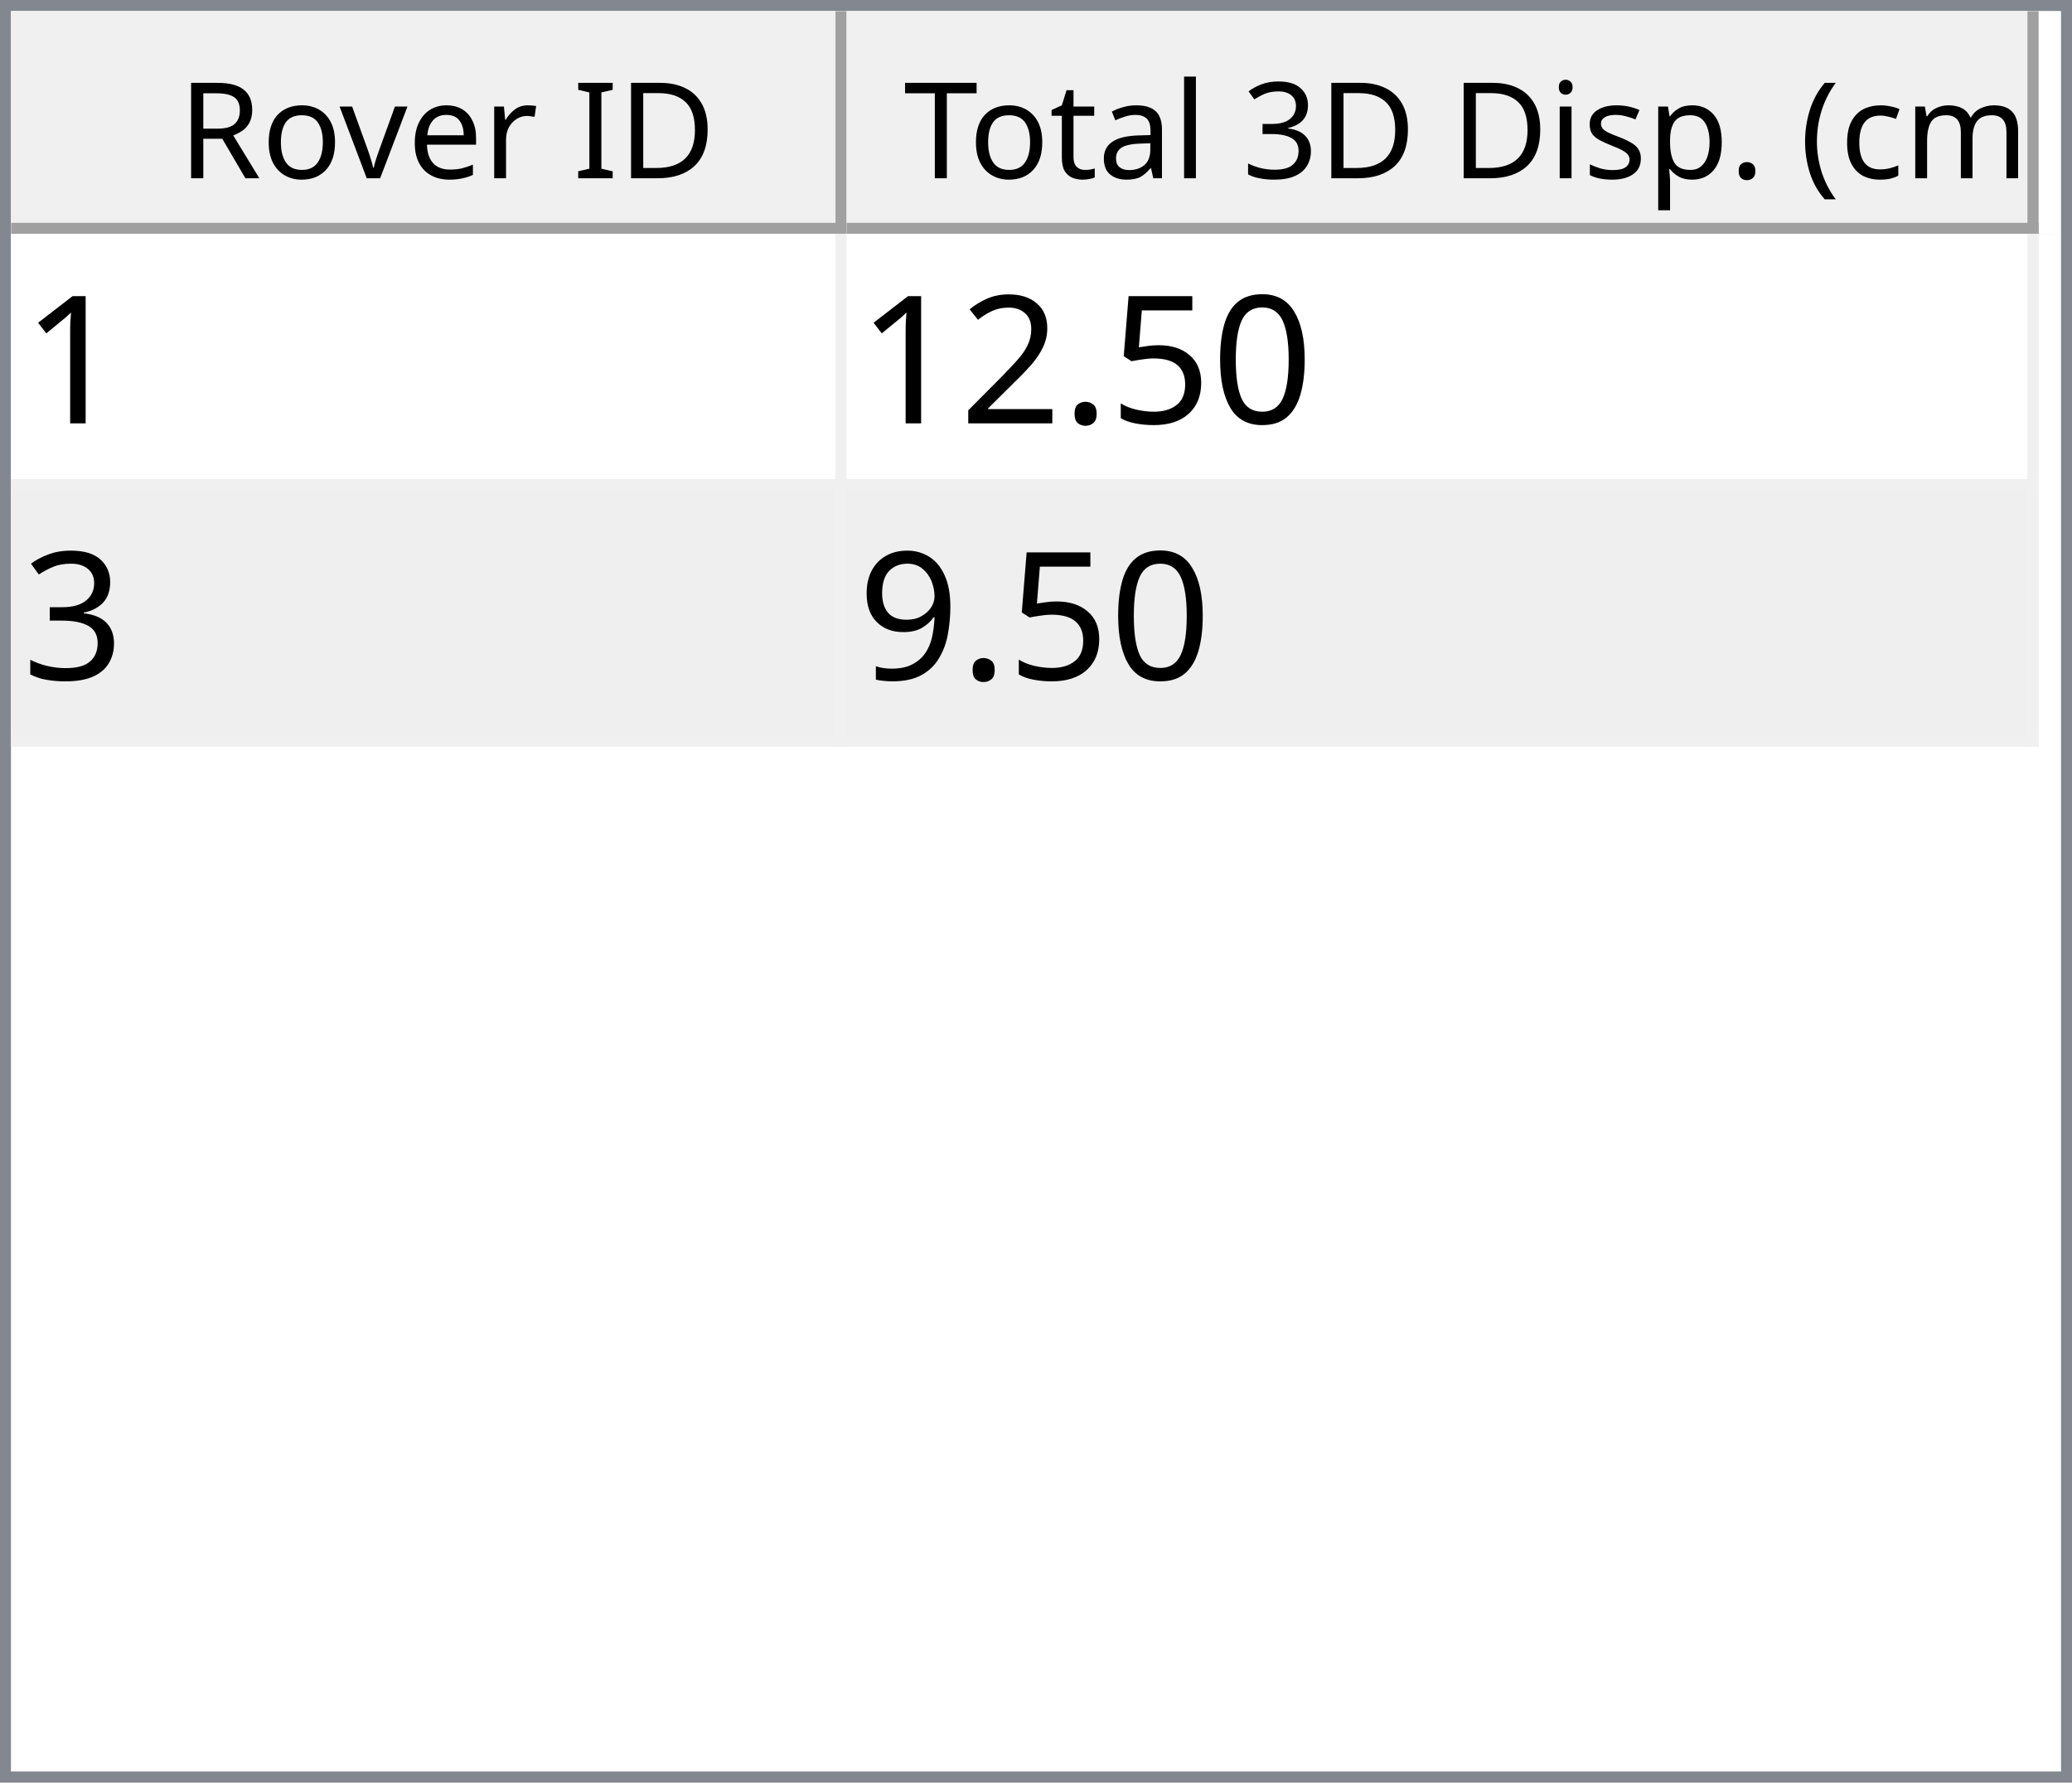
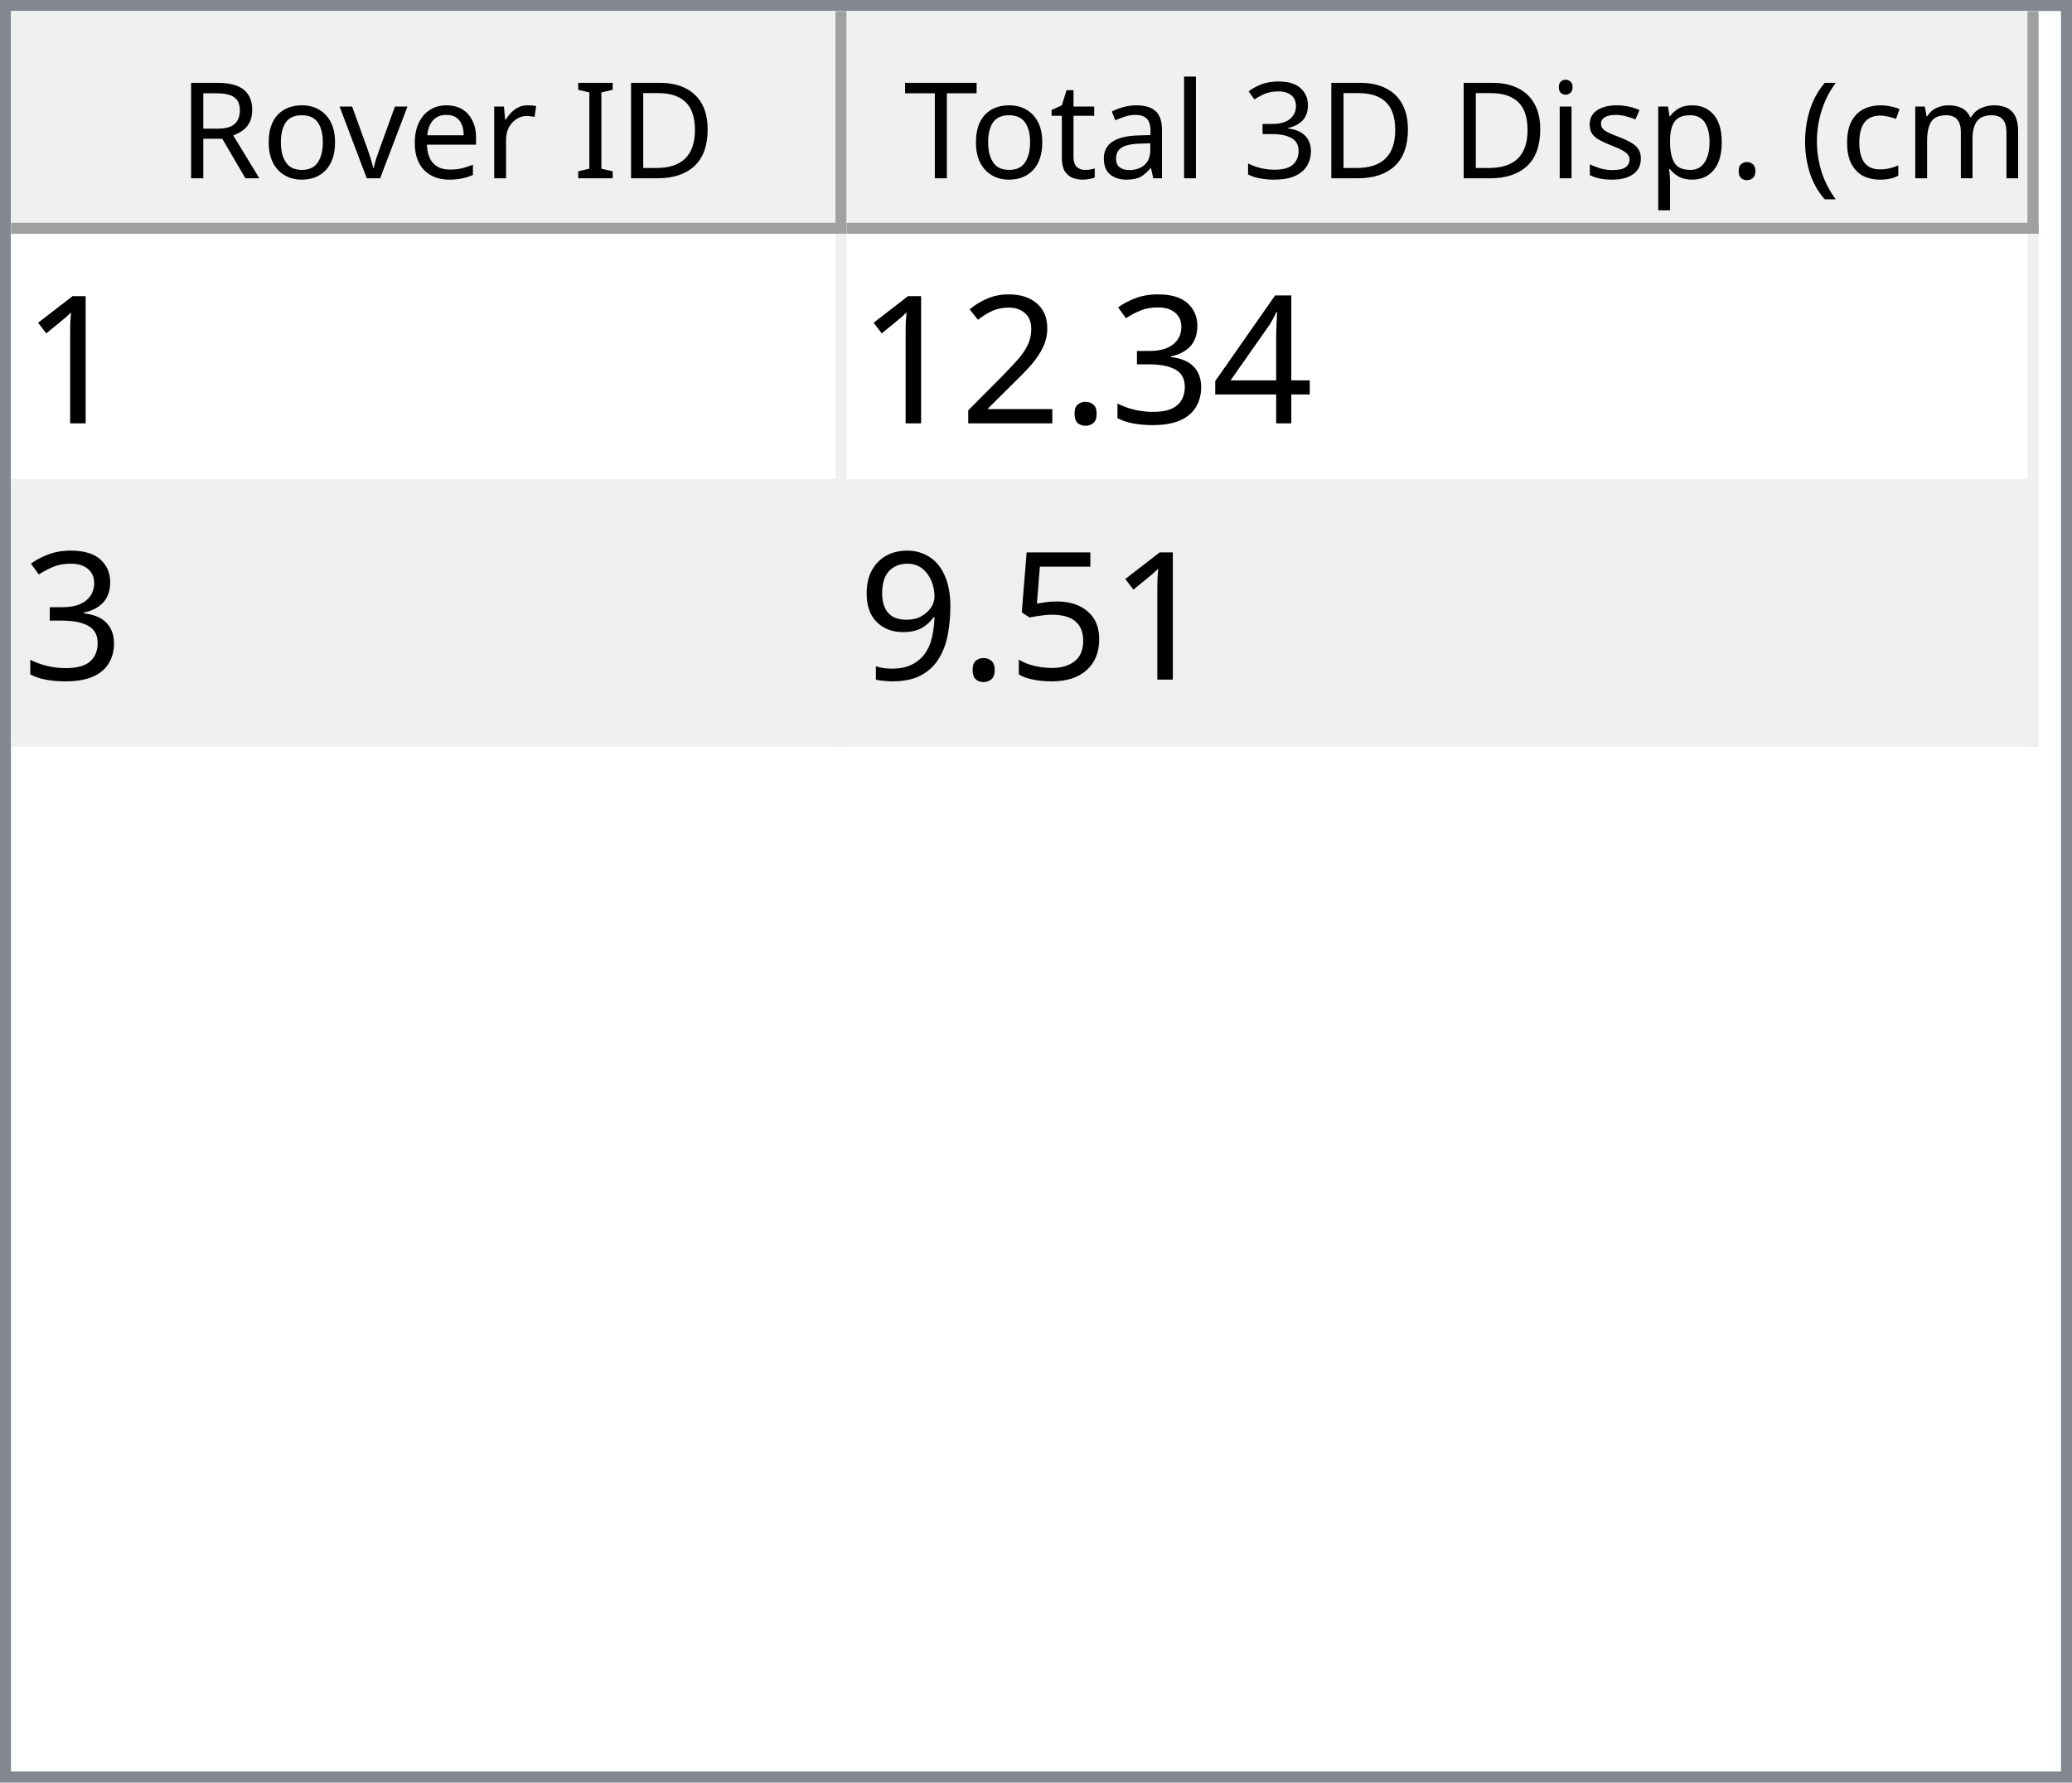
<svg xmlns="http://www.w3.org/2000/svg" style="fill-opacity:1; color-rendering:auto; color-interpolation:auto; text-rendering:auto; stroke:black; stroke-linecap:square; stroke-miterlimit:10; shape-rendering:auto; stroke-opacity:1; fill:black; stroke-dasharray:none; font-weight:normal; stroke-width:1; font-family:'Dialog'; font-style:normal; stroke-linejoin:miter; font-size:12px; stroke-dashoffset:0; image-rendering:auto;" width="186" height="160">
  <defs id="genericDefs" />
  <g>
    <defs id="defs1">
      <clipPath clipPathUnits="userSpaceOnUse" id="clipPath1">
        <path d="M0 0 L186 0 L186 160 L0 160 L0 0 Z" />
      </clipPath>
      <clipPath clipPathUnits="userSpaceOnUse" id="clipPath2">
        <path d="M0 0 L0 160 L186 160 L186 0 Z" />
      </clipPath>
      <clipPath clipPathUnits="userSpaceOnUse" id="clipPath3">
        <path d="M0 0 L0 20 L184 20 L184 0 Z" />
      </clipPath>
      <clipPath clipPathUnits="userSpaceOnUse" id="clipPath4">
        <path d="M0 0 L0 20 L75 20 L75 0 Z" />
      </clipPath>
      <clipPath clipPathUnits="userSpaceOnUse" id="clipPath5">
        <path d="M1 1 L1 19 L74 19 L74 1 Z" />
      </clipPath>
      <clipPath clipPathUnits="userSpaceOnUse" id="clipPath6">
        <path d="M0 0 L0 18 L73 18 L73 0 Z" />
      </clipPath>
      <clipPath clipPathUnits="userSpaceOnUse" id="clipPath7">
        <path d="M-0.5 -0.5 L-0.5 19.5 L74.5 19.5 L74.5 -0.5 Z" />
      </clipPath>
      <clipPath clipPathUnits="userSpaceOnUse" id="clipPath8">
        <path d="M0 0 L0 20 L107 20 L107 0 Z" />
      </clipPath>
      <clipPath clipPathUnits="userSpaceOnUse" id="clipPath9">
        <path d="M1 1 L1 19 L106 19 L106 1 Z" />
      </clipPath>
      <clipPath clipPathUnits="userSpaceOnUse" id="clipPath10">
        <path d="M0 0 L0 18 L105 18 L105 0 Z" />
      </clipPath>
      <clipPath clipPathUnits="userSpaceOnUse" id="clipPath11">
        <path d="M-0.5 -0.5 L-0.5 19.5 L106.5 19.5 L106.5 -0.5 Z" />
      </clipPath>
      <clipPath clipPathUnits="userSpaceOnUse" id="clipPath12">
        <path d="M0 0 L0 138 L184 138 L184 0 Z" />
      </clipPath>
      <clipPath clipPathUnits="userSpaceOnUse" id="clipPath13">
        <path d="M0 0 L0 46 L182 46 L182 0 Z" />
      </clipPath>
      <clipPath clipPathUnits="userSpaceOnUse" id="clipPath14">
        <path d="M-0.5 -0.5 L-0.5 45.5 L181.5 45.5 L181.5 -0.5 Z" />
      </clipPath>
      <clipPath clipPathUnits="userSpaceOnUse" id="clipPath15">
        <path d="M0 0 L0 22 L74 22 L74 0 Z" />
      </clipPath>
      <clipPath clipPathUnits="userSpaceOnUse" id="clipPath16">
        <path d="M0 0 L0 22 L106 22 L106 0 Z" />
      </clipPath>
      <font horiz-adv-x="64.551" id="font1">
        <font-face ascent="107.91" descent="25.098" units-per-em="100" style="font-style:normal; font-family:Segoe UI; font-weight:normal;" />
        <missing-glyph horiz-adv-x="64.551" d="M8.109 0 L8.109 68.266 L56.453 68.266 L56.453 0 L8.109 0 ZM15.328 7.234 L49.219 7.234 L49.219 61.031 L15.328 61.031 L15.328 7.234 Z" />
        <glyph unicode="D" horiz-adv-x="70.117" d="M9.188 0 L9.188 70.016 L28.516 70.016 Q65.531 70.016 65.531 35.891 Q65.531 19.672 55.25 9.836 Q44.969 0 27.734 0 L9.188 0 ZM17.391 62.594 L17.391 7.422 L27.828 7.422 Q41.609 7.422 49.273 14.797 Q56.938 22.172 56.938 35.688 Q56.938 62.594 28.328 62.594 L17.391 62.594 Z" />
        <glyph unicode="I" horiz-adv-x="26.611" d="M17.391 0 L9.188 0 L9.188 70.016 L17.391 70.016 L17.391 0 Z" />
        <glyph unicode=" " horiz-adv-x="27.393" d="" />
        <glyph unicode="r" horiz-adv-x="34.766" d="M34.188 41.891 Q32.078 43.5 28.125 43.5 Q23 43.5 19.555 38.672 Q16.109 33.844 16.109 25.484 L16.109 0 L8.109 0 L8.109 50 L16.109 50 L16.109 39.703 L16.312 39.703 Q18.016 44.969 21.531 47.922 Q25.047 50.875 29.391 50.875 Q32.516 50.875 34.188 50.203 L34.188 41.891 Z" />
        <glyph unicode="e" horiz-adv-x="52.295" d="M48.297 23 L12.984 23 Q13.188 14.656 17.484 10.109 Q21.781 5.562 29.297 5.562 Q37.75 5.562 44.828 11.141 L44.828 3.609 Q38.234 -1.172 27.391 -1.172 Q16.797 -1.172 10.742 5.641 Q4.688 12.453 4.688 24.812 Q4.688 36.469 11.305 43.82 Q17.922 51.172 27.734 51.172 Q37.547 51.172 42.922 44.828 Q48.297 38.484 48.297 27.203 L48.297 23 ZM40.094 29.781 Q40.047 36.719 36.75 40.578 Q33.453 44.438 27.594 44.438 Q21.922 44.438 17.969 40.383 Q14.016 36.328 13.094 29.781 L40.094 29.781 Z" />
        <glyph unicode="v" horiz-adv-x="47.9" d="M47.406 50 L27.484 0 L19.625 0 L0.688 50 L9.469 50 L22.172 13.672 Q23.578 9.672 23.922 6.688 L24.125 6.688 Q24.609 10.453 25.688 13.484 L38.969 50 L47.406 50 Z" />
        <glyph unicode="o" horiz-adv-x="58.594" d="M29 -1.172 Q17.922 -1.172 11.305 5.836 Q4.688 12.844 4.688 24.422 Q4.688 37.016 11.57 44.094 Q18.453 51.172 30.172 51.172 Q41.359 51.172 47.633 44.289 Q53.906 37.406 53.906 25.203 Q53.906 13.234 47.141 6.031 Q40.375 -1.172 29 -1.172 ZM29.594 44.438 Q21.875 44.438 17.383 39.188 Q12.891 33.938 12.891 24.703 Q12.891 15.828 17.43 10.695 Q21.969 5.562 29.594 5.562 Q37.359 5.562 41.531 10.594 Q45.703 15.625 45.703 24.906 Q45.703 34.281 41.531 39.359 Q37.359 44.438 29.594 44.438 Z" />
        <glyph unicode="R" horiz-adv-x="59.814" d="M59.375 0 L49.609 0 L37.891 19.625 Q36.281 22.359 34.766 24.289 Q33.25 26.219 31.664 27.438 Q30.078 28.656 28.25 29.219 Q26.422 29.781 24.125 29.781 L17.391 29.781 L17.391 0 L9.188 0 L9.188 70.016 L30.078 70.016 Q34.672 70.016 38.555 68.867 Q42.438 67.719 45.289 65.375 Q48.141 63.031 49.758 59.547 Q51.375 56.062 51.375 51.375 Q51.375 47.703 50.273 44.656 Q49.172 41.609 47.148 39.211 Q45.125 36.812 42.266 35.133 Q39.406 33.453 35.844 32.516 L35.844 32.328 Q37.594 31.547 38.891 30.547 Q40.188 29.547 41.359 28.18 Q42.531 26.812 43.68 25.078 Q44.828 23.344 46.234 21.047 L59.375 0 ZM17.391 62.594 L17.391 37.203 L28.516 37.203 Q31.594 37.203 34.203 38.133 Q36.812 39.062 38.719 40.797 Q40.625 42.531 41.703 45.047 Q42.781 47.562 42.781 50.688 Q42.781 56.297 39.141 59.445 Q35.5 62.594 28.609 62.594 L17.391 62.594 Z" />
        <glyph unicode=")" horiz-adv-x="30.176" d="M8.297 -15.922 L1.172 -15.922 Q16.406 2.344 16.406 26.812 Q16.406 51.469 1.078 70.016 L8.297 70.016 Q23.531 52.156 23.531 26.703 Q23.531 1.375 8.297 -15.922 Z" />
        <glyph unicode="m" horiz-adv-x="86.133" d="M79.109 0 L71.094 0 L71.094 28.719 Q71.094 37.016 68.531 40.727 Q65.969 44.438 59.906 44.438 Q54.781 44.438 51.195 39.75 Q47.609 35.062 47.609 28.516 L47.609 0 L39.594 0 L39.594 29.688 Q39.594 44.438 28.219 44.438 Q22.953 44.438 19.531 40.016 Q16.109 35.594 16.109 28.516 L16.109 0 L8.109 0 L8.109 50 L16.109 50 L16.109 42.094 L16.312 42.094 Q21.625 51.172 31.844 51.172 Q36.969 51.172 40.773 48.312 Q44.578 45.453 46 40.828 Q51.562 51.172 62.594 51.172 Q79.109 51.172 79.109 30.812 L79.109 0 Z" />
        <glyph unicode="c" horiz-adv-x="46.191" d="M42.188 2.297 Q36.422 -1.172 28.516 -1.172 Q17.828 -1.172 11.258 5.789 Q4.688 12.75 4.688 23.828 Q4.688 36.188 11.766 43.68 Q18.844 51.172 30.672 51.172 Q37.25 51.172 42.281 48.734 L42.281 40.531 Q36.719 44.438 30.375 44.438 Q22.703 44.438 17.797 38.945 Q12.891 33.453 12.891 24.516 Q12.891 15.719 17.508 10.641 Q22.125 5.562 29.891 5.562 Q36.422 5.562 42.188 9.906 L42.188 2.297 Z" />
        <glyph unicode="(" horiz-adv-x="30.176" d="M29.109 -15.922 L21.969 -15.922 Q6.844 1.375 6.844 26.703 Q6.844 52.156 21.969 70.016 L29.203 70.016 Q13.875 51.469 13.875 26.812 Q13.875 2.344 29.109 -15.922 Z" />
        <glyph unicode="." horiz-adv-x="21.68" d="M10.891 -1.078 Q8.641 -1.078 7.055 0.539 Q5.469 2.156 5.469 4.391 Q5.469 6.641 7.055 8.273 Q8.641 9.906 10.891 9.906 Q13.188 9.906 14.797 8.273 Q16.406 6.641 16.406 4.391 Q16.406 2.156 14.797 0.539 Q13.188 -1.078 10.891 -1.078 Z" />
        <glyph unicode="p" horiz-adv-x="58.789" d="M16.312 7.234 L16.109 7.234 L16.109 -23 L8.109 -23 L8.109 50 L16.109 50 L16.109 41.219 L16.312 41.219 Q22.219 51.172 33.594 51.172 Q43.266 51.172 48.688 44.461 Q54.109 37.75 54.109 26.469 Q54.109 13.922 48 6.375 Q41.891 -1.172 31.297 -1.172 Q21.578 -1.172 16.312 7.234 ZM16.109 27.391 L16.109 20.406 Q16.109 14.203 20.141 9.883 Q24.172 5.562 30.375 5.562 Q37.641 5.562 41.773 11.133 Q45.906 16.703 45.906 26.609 Q45.906 34.969 42.047 39.703 Q38.188 44.438 31.594 44.438 Q24.609 44.438 20.359 39.578 Q16.109 34.719 16.109 27.391 Z" />
        <glyph unicode="s" horiz-adv-x="42.432" d="M5.078 1.812 L5.078 10.406 Q11.625 5.562 19.484 5.562 Q30.031 5.562 30.031 12.594 Q30.031 14.594 29.125 15.992 Q28.219 17.391 26.68 18.461 Q25.141 19.531 23.07 20.383 Q21 21.234 18.609 22.172 Q15.281 23.484 12.766 24.828 Q10.25 26.172 8.57 27.859 Q6.891 29.547 6.031 31.695 Q5.172 33.844 5.172 36.719 Q5.172 40.234 6.789 42.945 Q8.406 45.656 11.086 47.484 Q13.766 49.312 17.211 50.242 Q20.656 51.172 24.312 51.172 Q30.812 51.172 35.938 48.922 L35.938 40.828 Q30.422 44.438 23.25 44.438 Q21 44.438 19.195 43.922 Q17.391 43.406 16.094 42.477 Q14.797 41.547 14.086 40.258 Q13.375 38.969 13.375 37.406 Q13.375 35.453 14.086 34.133 Q14.797 32.812 16.164 31.789 Q17.531 30.766 19.484 29.938 Q21.438 29.109 23.922 28.125 Q27.25 26.859 29.883 25.516 Q32.516 24.172 34.375 22.484 Q36.234 20.797 37.234 18.602 Q38.234 16.406 38.234 13.375 Q38.234 9.672 36.602 6.938 Q34.969 4.203 32.234 2.398 Q29.5 0.594 25.93 -0.289 Q22.359 -1.172 18.453 -1.172 Q10.75 -1.172 5.078 1.812 Z" />
        <glyph unicode="i" horiz-adv-x="24.219" d="M12.203 62.703 Q10.062 62.703 8.547 64.164 Q7.031 65.625 7.031 67.875 Q7.031 70.125 8.547 71.609 Q10.062 73.094 12.203 73.094 Q14.406 73.094 15.945 71.609 Q17.484 70.125 17.484 67.875 Q17.484 65.719 15.945 64.211 Q14.406 62.703 12.203 62.703 ZM16.109 0 L8.109 0 L8.109 50 L16.109 50 L16.109 0 Z" />
        <glyph unicode="3" horiz-adv-x="53.906" d="M46.531 19.828 Q46.531 15.094 44.75 11.211 Q42.969 7.328 39.719 4.57 Q36.469 1.812 31.93 0.297 Q27.391 -1.219 21.922 -1.219 Q11.922 -1.219 6 2.594 L6 11.188 Q13.094 5.609 22.219 5.609 Q25.875 5.609 28.828 6.539 Q31.781 7.469 33.906 9.227 Q36.031 10.984 37.18 13.477 Q38.328 15.969 38.328 19.094 Q38.328 32.812 18.797 32.812 L12.984 32.812 L12.984 39.594 L18.5 39.594 Q35.797 39.594 35.797 52.484 Q35.797 64.406 22.609 64.406 Q15.188 64.406 8.688 59.422 L8.688 67.188 Q15.375 71.188 24.609 71.188 Q29 71.188 32.57 69.969 Q36.141 68.75 38.68 66.555 Q41.219 64.359 42.609 61.281 Q44 58.203 44 54.5 Q44 40.672 30.031 36.719 L30.031 36.531 Q33.594 36.141 36.625 34.797 Q39.656 33.453 41.852 31.305 Q44.047 29.156 45.289 26.25 Q46.531 23.344 46.531 19.828 Z" />
        <glyph unicode="l" horiz-adv-x="24.219" d="M16.109 0 L8.109 0 L8.109 74.031 L16.109 74.031 L16.109 0 Z" />
        <glyph unicode="a" horiz-adv-x="50.879" d="M43.891 0 L35.891 0 L35.891 7.812 L35.688 7.812 Q30.469 -1.172 20.312 -1.172 Q12.844 -1.172 8.617 2.781 Q4.391 6.734 4.391 13.281 Q4.391 27.297 20.906 29.594 L35.891 31.688 Q35.891 44.438 25.594 44.438 Q16.547 44.438 9.281 38.281 L9.281 46.484 Q16.656 51.172 26.266 51.172 Q43.891 51.172 43.891 32.516 L43.891 0 ZM35.891 25.297 L23.828 23.641 Q18.266 22.859 15.43 20.875 Q12.594 18.891 12.594 13.875 Q12.594 10.203 15.211 7.883 Q17.828 5.562 22.172 5.562 Q28.125 5.562 32.008 9.742 Q35.891 13.922 35.891 20.312 L35.891 25.297 Z" />
        <glyph unicode="t" horiz-adv-x="33.887" d="M31.297 0.484 Q28.469 -1.078 23.828 -1.078 Q10.688 -1.078 10.688 13.578 L10.688 43.172 L2.094 43.172 L2.094 50 L10.688 50 L10.688 62.203 L18.703 64.797 L18.703 50 L31.297 50 L31.297 43.172 L18.703 43.172 L18.703 14.984 Q18.703 9.969 20.414 7.82 Q22.125 5.672 26.078 5.672 Q29.109 5.672 31.297 7.328 L31.297 0.484 Z" />
        <glyph unicode="T" horiz-adv-x="52.393" d="M50.594 62.594 L30.375 62.594 L30.375 0 L22.172 0 L22.172 62.594 L2 62.594 L2 70.016 L50.594 70.016 L50.594 62.594 Z" />
      </font>
      <font horiz-adv-x="75.0" id="font2">
        <font-face ascent="100.537" descent="21.973" units-per-em="100" style="font-style:normal; font-family:sans-serif; font-weight:normal;" />
        <missing-glyph horiz-adv-x="75.0" d="M12.5 0 L12.5 62.5 L62.5 62.5 L62.5 0 L12.5 0 ZM14.062 1.562 L60.938 1.562 L60.938 60.938 L14.062 60.938 L14.062 1.562 Z" />
        <glyph unicode="1" horiz-adv-x="55.615" d="M37.25 0 L28.469 0 L28.469 56 Q25.297 52.984 20.141 49.953 Q14.984 46.922 10.891 45.406 L10.891 53.906 Q18.266 57.375 23.781 62.305 Q29.297 67.234 31.594 71.875 L37.25 71.875 L37.25 0 Z" />
-         <glyph unicode="0" horiz-adv-x="55.615" d="M4.156 35.297 Q4.156 48 6.766 55.742 Q9.375 63.484 14.523 67.68 Q19.672 71.875 27.484 71.875 Q33.25 71.875 37.594 69.555 Q41.938 67.234 44.773 62.867 Q47.609 58.5 49.219 52.227 Q50.828 45.953 50.828 35.297 Q50.828 22.703 48.242 14.969 Q45.656 7.234 40.508 3.008 Q35.359 -1.219 27.484 -1.219 Q17.141 -1.219 11.234 6.203 Q4.156 15.141 4.156 35.297 ZM13.188 35.297 Q13.188 17.672 17.312 11.836 Q21.438 6 27.484 6 Q33.547 6 37.672 11.859 Q41.797 17.719 41.797 35.297 Q41.797 52.984 37.672 58.789 Q33.547 64.594 27.391 64.594 Q21.344 64.594 17.719 59.469 Q13.188 52.938 13.188 35.297 Z" />
-         <glyph unicode="5" horiz-adv-x="55.615" d="M4.156 18.75 L13.375 19.531 Q14.406 12.797 18.141 9.398 Q21.875 6 27.156 6 Q33.5 6 37.891 10.789 Q42.281 15.578 42.281 23.484 Q42.281 31 38.062 35.352 Q33.844 39.703 27 39.703 Q22.75 39.703 19.336 37.773 Q15.922 35.844 13.969 32.766 L5.719 33.844 L12.641 70.609 L48.25 70.609 L48.25 62.203 L19.672 62.203 L15.828 42.969 Q22.266 47.469 29.344 47.469 Q38.719 47.469 45.164 40.969 Q51.609 34.469 51.609 24.266 Q51.609 14.547 45.953 7.469 Q39.062 -1.219 27.156 -1.219 Q17.391 -1.219 11.211 4.25 Q5.031 9.719 4.156 18.75 Z" />
+         <glyph unicode="4" horiz-adv-x="55.615" d="M32.328 0 L32.328 17.141 L1.266 17.141 L1.266 25.203 L33.938 71.578 L41.109 71.578 L41.109 25.203 L50.781 25.203 L50.781 17.141 L41.109 17.141 L41.109 0 L32.328 0 ZM32.328 25.203 L32.328 57.469 L9.906 25.203 L32.328 25.203 Z" />
+         <glyph unicode="3" horiz-adv-x="55.615" d="M4.203 18.891 L12.984 20.062 Q14.5 12.594 18.141 9.297 Q21.781 6 27 6 Q33.203 6 37.477 10.297 Q41.75 14.594 41.75 20.953 Q41.75 27 37.797 30.93 Q33.844 34.859 27.734 34.859 Q25.25 34.859 21.531 33.891 L22.516 41.609 Q23.391 41.5 23.922 41.5 Q29.547 41.5 34.039 44.43 Q38.531 47.359 38.531 53.469 Q38.531 58.297 35.258 61.477 Q31.984 64.656 26.812 64.656 Q21.688 64.656 18.266 61.43 Q14.844 58.203 13.875 51.766 L5.078 53.328 Q6.688 62.156 12.398 67.016 Q18.109 71.875 26.609 71.875 Q32.469 71.875 37.398 69.359 Q42.328 66.844 44.945 62.5 Q47.562 58.156 47.562 53.266 Q47.562 48.641 45.07 44.828 Q42.578 41.016 37.703 38.766 Q44.047 37.312 47.562 32.695 Q51.078 28.078 51.078 21.141 Q51.078 11.766 44.242 5.25 Q37.406 -1.266 26.953 -1.266 Q17.531 -1.266 11.305 4.352 Q5.078 9.969 4.203 18.891 Z" />
        <glyph unicode="." horiz-adv-x="27.783" d="M9.078 0 L9.078 10.016 L19.094 10.016 L19.094 0 L9.078 0 Z" />
        <glyph unicode="2" horiz-adv-x="55.615" d="M50.344 8.453 L50.344 0 L3.031 0 Q2.938 3.172 4.047 6.109 Q5.859 10.938 9.836 15.625 Q13.812 20.312 21.344 26.469 Q33.016 36.031 37.117 41.625 Q41.219 47.219 41.219 52.203 Q41.219 57.422 37.477 61.008 Q33.734 64.594 27.734 64.594 Q21.391 64.594 17.578 60.789 Q13.766 56.984 13.719 50.25 L4.688 51.172 Q5.609 61.281 11.664 66.578 Q17.719 71.875 27.938 71.875 Q38.234 71.875 44.242 66.164 Q50.25 60.453 50.25 52 Q50.25 47.703 48.492 43.555 Q46.734 39.406 42.656 34.812 Q38.578 30.219 29.109 22.219 Q21.188 15.578 18.945 13.211 Q16.703 10.844 15.234 8.453 L50.344 8.453 Z" />
-         <glyph unicode="3" horiz-adv-x="55.615" d="M4.203 18.891 L12.984 20.062 Q14.5 12.594 18.141 9.297 Q21.781 6 27 6 Q33.203 6 37.477 10.297 Q41.75 14.594 41.75 20.953 Q41.75 27 37.797 30.93 Q33.844 34.859 27.734 34.859 Q25.25 34.859 21.531 33.891 L22.516 41.609 Q23.391 41.5 23.922 41.5 Q29.547 41.5 34.039 44.43 Q38.531 47.359 38.531 53.469 Q38.531 58.297 35.258 61.477 Q31.984 64.656 26.812 64.656 Q21.688 64.656 18.266 61.43 Q14.844 58.203 13.875 51.766 L5.078 53.328 Q6.688 62.156 12.398 67.016 Q18.109 71.875 26.609 71.875 Q32.469 71.875 37.398 69.359 Q42.328 66.844 44.945 62.5 Q47.562 58.156 47.562 53.266 Q47.562 48.641 45.07 44.828 Q42.578 41.016 37.703 38.766 Q44.047 37.312 47.562 32.695 Q51.078 28.078 51.078 21.141 Q51.078 11.766 44.242 5.25 Q37.406 -1.266 26.953 -1.266 Q17.531 -1.266 11.305 4.352 Q5.078 9.969 4.203 18.891 Z" />
+         <glyph unicode="5" horiz-adv-x="55.615" d="M4.156 18.75 L13.375 19.531 Q14.406 12.797 18.141 9.398 Q21.875 6 27.156 6 Q33.5 6 37.891 10.789 Q42.281 15.578 42.281 23.484 Q42.281 31 38.062 35.352 Q33.844 39.703 27 39.703 Q22.75 39.703 19.336 37.773 Q15.922 35.844 13.969 32.766 L5.719 33.844 L12.641 70.609 L48.25 70.609 L48.25 62.203 L19.672 62.203 L15.828 42.969 Q22.266 47.469 29.344 47.469 Q38.719 47.469 45.164 40.969 Q51.609 34.469 51.609 24.266 Q51.609 14.547 45.953 7.469 Q39.062 -1.219 27.156 -1.219 Q17.391 -1.219 11.211 4.25 Q5.031 9.719 4.156 18.75 Z" />
        <glyph unicode="9" horiz-adv-x="55.615" d="M5.469 16.547 L13.922 17.328 Q14.984 11.375 18.016 8.688 Q21.047 6 25.781 6 Q29.828 6 32.883 7.859 Q35.938 9.719 37.891 12.82 Q39.844 15.922 41.164 21.195 Q42.484 26.469 42.484 31.938 Q42.484 32.516 42.438 33.688 Q39.797 29.5 35.234 26.883 Q30.672 24.266 25.344 24.266 Q16.453 24.266 10.305 30.711 Q4.156 37.156 4.156 47.703 Q4.156 58.594 10.578 65.234 Q17 71.875 26.656 71.875 Q33.641 71.875 39.43 68.117 Q45.219 64.359 48.219 57.398 Q51.219 50.438 51.219 37.25 Q51.219 23.531 48.242 15.406 Q45.266 7.281 39.383 3.031 Q33.5 -1.219 25.594 -1.219 Q17.188 -1.219 11.867 3.445 Q6.547 8.109 5.469 16.547 ZM41.453 48.141 Q41.453 55.719 37.43 60.156 Q33.406 64.594 27.734 64.594 Q21.875 64.594 17.531 59.812 Q13.188 55.031 13.188 47.406 Q13.188 40.578 17.312 36.305 Q21.438 32.031 27.484 32.031 Q33.594 32.031 37.523 36.305 Q41.453 40.578 41.453 48.141 Z" />
      </font>
    </defs>
    <g style="fill:white; stroke:white;">
      <rect x="0" y="0" width="186" style="clip-path:url(#clipPath1); stroke:none;" height="160" />
    </g>
    <g style="fill:white; text-rendering:optimizeSpeed; color-rendering:optimizeSpeed; image-rendering:optimizeSpeed; shape-rendering:crispEdges; stroke:white; color-interpolation:sRGB;">
      <rect x="0" width="186" height="160" y="0" style="stroke:none;" />
      <path style="stroke:none;" d="M0 160 L186 160 L186 0 L0 0 Z" />
    </g>
    <g style="fill:rgb(240,240,240); font-family:'Segoe UI'; stroke:rgb(240,240,240);">
      <rect x="0" y="0" width="186" style="clip-path:url(#clipPath2); stroke:none;" height="160" />
    </g>
    <g style="fill:rgb(130,135,144); font-family:'Segoe UI'; stroke:rgb(130,135,144);">
      <path d="M0 0 L186 0 L186 160 L0 160 L0 0 ZM1 1 L185 1 L185 159 L1 159 L1 1 Z" style="fill-rule:evenodd; clip-path:url(#clipPath2); stroke:none;" />
    </g>
    <g style="fill:white; font-family:'Segoe UI'; stroke:white;" transform="translate(1,1)">
      <rect x="0" y="0" width="184" style="clip-path:url(#clipPath3); stroke:none;" height="20" />
    </g>
    <g style="fill:rgb(240,240,240); font-family:'Segoe UI'; stroke:rgb(240,240,240);" transform="translate(1,1)">
      <rect x="0" y="0" width="75" style="clip-path:url(#clipPath4); stroke:none;" height="20" />
    </g>
    <g style="font-family:'Segoe UI';" transform="translate(2,2)">
      <text x="14" xml:space="preserve" y="14" style="clip-path:url(#clipPath6); stroke:none;">Rover ID</text>
    </g>
    <g style="fill:rgb(160,160,160); font-family:'Segoe UI'; stroke:rgb(160,160,160); stroke-linejoin:bevel;" transform="translate(1.5,1.5)">
      <line x1="74" x2="74" y1="0" style="fill:none; clip-path:url(#clipPath7);" y2="19" />
    </g>
    <g style="fill:rgb(160,160,160); font-family:'Segoe UI'; stroke:rgb(160,160,160); stroke-linejoin:bevel;" transform="matrix(1,0,0,1,1,1) translate(0.5,0.5)">
      <line x1="0" x2="74" y1="19" style="fill:none; clip-path:url(#clipPath7);" y2="19" />
    </g>
    <g style="fill:rgb(240,240,240); font-family:'Segoe UI'; stroke:rgb(240,240,240);" transform="translate(76,1)">
      <rect x="0" y="0" width="107" style="clip-path:url(#clipPath8); stroke:none;" height="20" />
    </g>
    <g style="font-family:'Segoe UI';" transform="translate(77,2)">
      <text x="1" xml:space="preserve" y="14" style="clip-path:url(#clipPath10); stroke:none;"> Total 3D Disp. (cm)</text>
    </g>
    <g style="fill:rgb(160,160,160); font-family:'Segoe UI'; stroke:rgb(160,160,160); stroke-linejoin:bevel;" transform="translate(76.5,1.5)">
      <line x1="106" x2="106" y1="0" style="fill:none; clip-path:url(#clipPath11);" y2="19" />
    </g>
    <g style="fill:rgb(160,160,160); font-family:'Segoe UI'; stroke:rgb(160,160,160); stroke-linejoin:bevel;" transform="matrix(1,0,0,1,76,1) translate(0.5,0.5)">
      <line x1="0" x2="106" y1="19" style="fill:none; clip-path:url(#clipPath11);" y2="19" />
    </g>
    <g style="fill:white; font-family:'Segoe UI'; stroke:white;" transform="translate(1,21)">
      <rect x="0" y="0" width="184" style="clip-path:url(#clipPath12); stroke:none;" height="138" />
    </g>
    <g style="fill:rgb(240,240,240); font-size:16px; font-family:sans-serif; stroke:rgb(240,240,240);" transform="translate(1,21)">
      <rect x="0" y="0" width="182" style="clip-path:url(#clipPath13); stroke:none;" height="46" />
      <line transform="translate(0.5,0.5)" x1="0" x2="181" y1="22" style="clip-path:url(#clipPath14); fill:none; stroke-linejoin:bevel;" y2="22" />
    </g>
    <g transform="matrix(1,0,0,1,1,21) translate(0.5,0.5)" style="fill:rgb(240,240,240); font-size:16px; font-family:sans-serif; stroke:rgb(240,240,240); stroke-linejoin:bevel;">
      <line x1="0" x2="181" y1="45" style="fill:none; clip-path:url(#clipPath14);" y2="45" />
    </g>
    <g transform="matrix(1,0,0,1,1,21) translate(0.5,0.5)" style="fill:rgb(240,240,240); font-size:16px; font-family:sans-serif; stroke:rgb(240,240,240); stroke-linejoin:bevel;">
      <line x1="74" x2="74" y1="0" style="fill:none; clip-path:url(#clipPath14);" y2="45" />
    </g>
    <g transform="matrix(1,0,0,1,1,21) translate(0.5,0.5)" style="fill:rgb(240,240,240); font-size:16px; font-family:sans-serif; stroke:rgb(240,240,240); stroke-linejoin:bevel;">
      <line x1="181" x2="181" y1="0" style="fill:none; clip-path:url(#clipPath14);" y2="45" />
    </g>
    <g style="fill:white; font-size:16px; font-family:sans-serif; stroke:white;" transform="matrix(1,0,0,1,1,21)">
      <rect x="0" y="0" width="74" style="clip-path:url(#clipPath15); stroke:none;" height="22" />
      <text x="1" y="17" style="fill:black; clip-path:url(#clipPath15); stroke:none;" xml:space="preserve">1</text>
    </g>
    <g style="fill:white; font-size:16px; font-family:sans-serif; stroke:white;" transform="matrix(1,0,0,1,1,21) translate(75,0)">
      <rect x="0" y="0" width="106" style="clip-path:url(#clipPath16); stroke:none;" height="22" />
-       <text x="1" y="17" style="fill:black; clip-path:url(#clipPath16); stroke:none;" xml:space="preserve">12.50</text>
+       <text x="1" y="17" style="fill:black; clip-path:url(#clipPath16); stroke:none;" xml:space="preserve">12.34</text>
    </g>
    <g style="fill:rgb(239,239,239); font-size:16px; font-family:sans-serif; stroke:rgb(239,239,239);" transform="matrix(1,0,0,1,1,21) translate(0,23)">
      <rect x="0" y="0" width="74" style="clip-path:url(#clipPath15); stroke:none;" height="22" />
      <text x="1" y="17" style="fill:black; clip-path:url(#clipPath15); stroke:none;" xml:space="preserve">3</text>
    </g>
    <g style="fill:rgb(239,239,239); font-size:16px; font-family:sans-serif; stroke:rgb(239,239,239);" transform="matrix(1,0,0,1,1,21) translate(75,23)">
      <rect x="0" y="0" width="106" style="clip-path:url(#clipPath16); stroke:none;" height="22" />
-       <text x="1" y="17" style="fill:black; clip-path:url(#clipPath16); stroke:none;" xml:space="preserve">9.50</text>
+       <text x="1" y="17" style="fill:black; clip-path:url(#clipPath16); stroke:none;" xml:space="preserve">9.51</text>
    </g>
  </g>
</svg>
